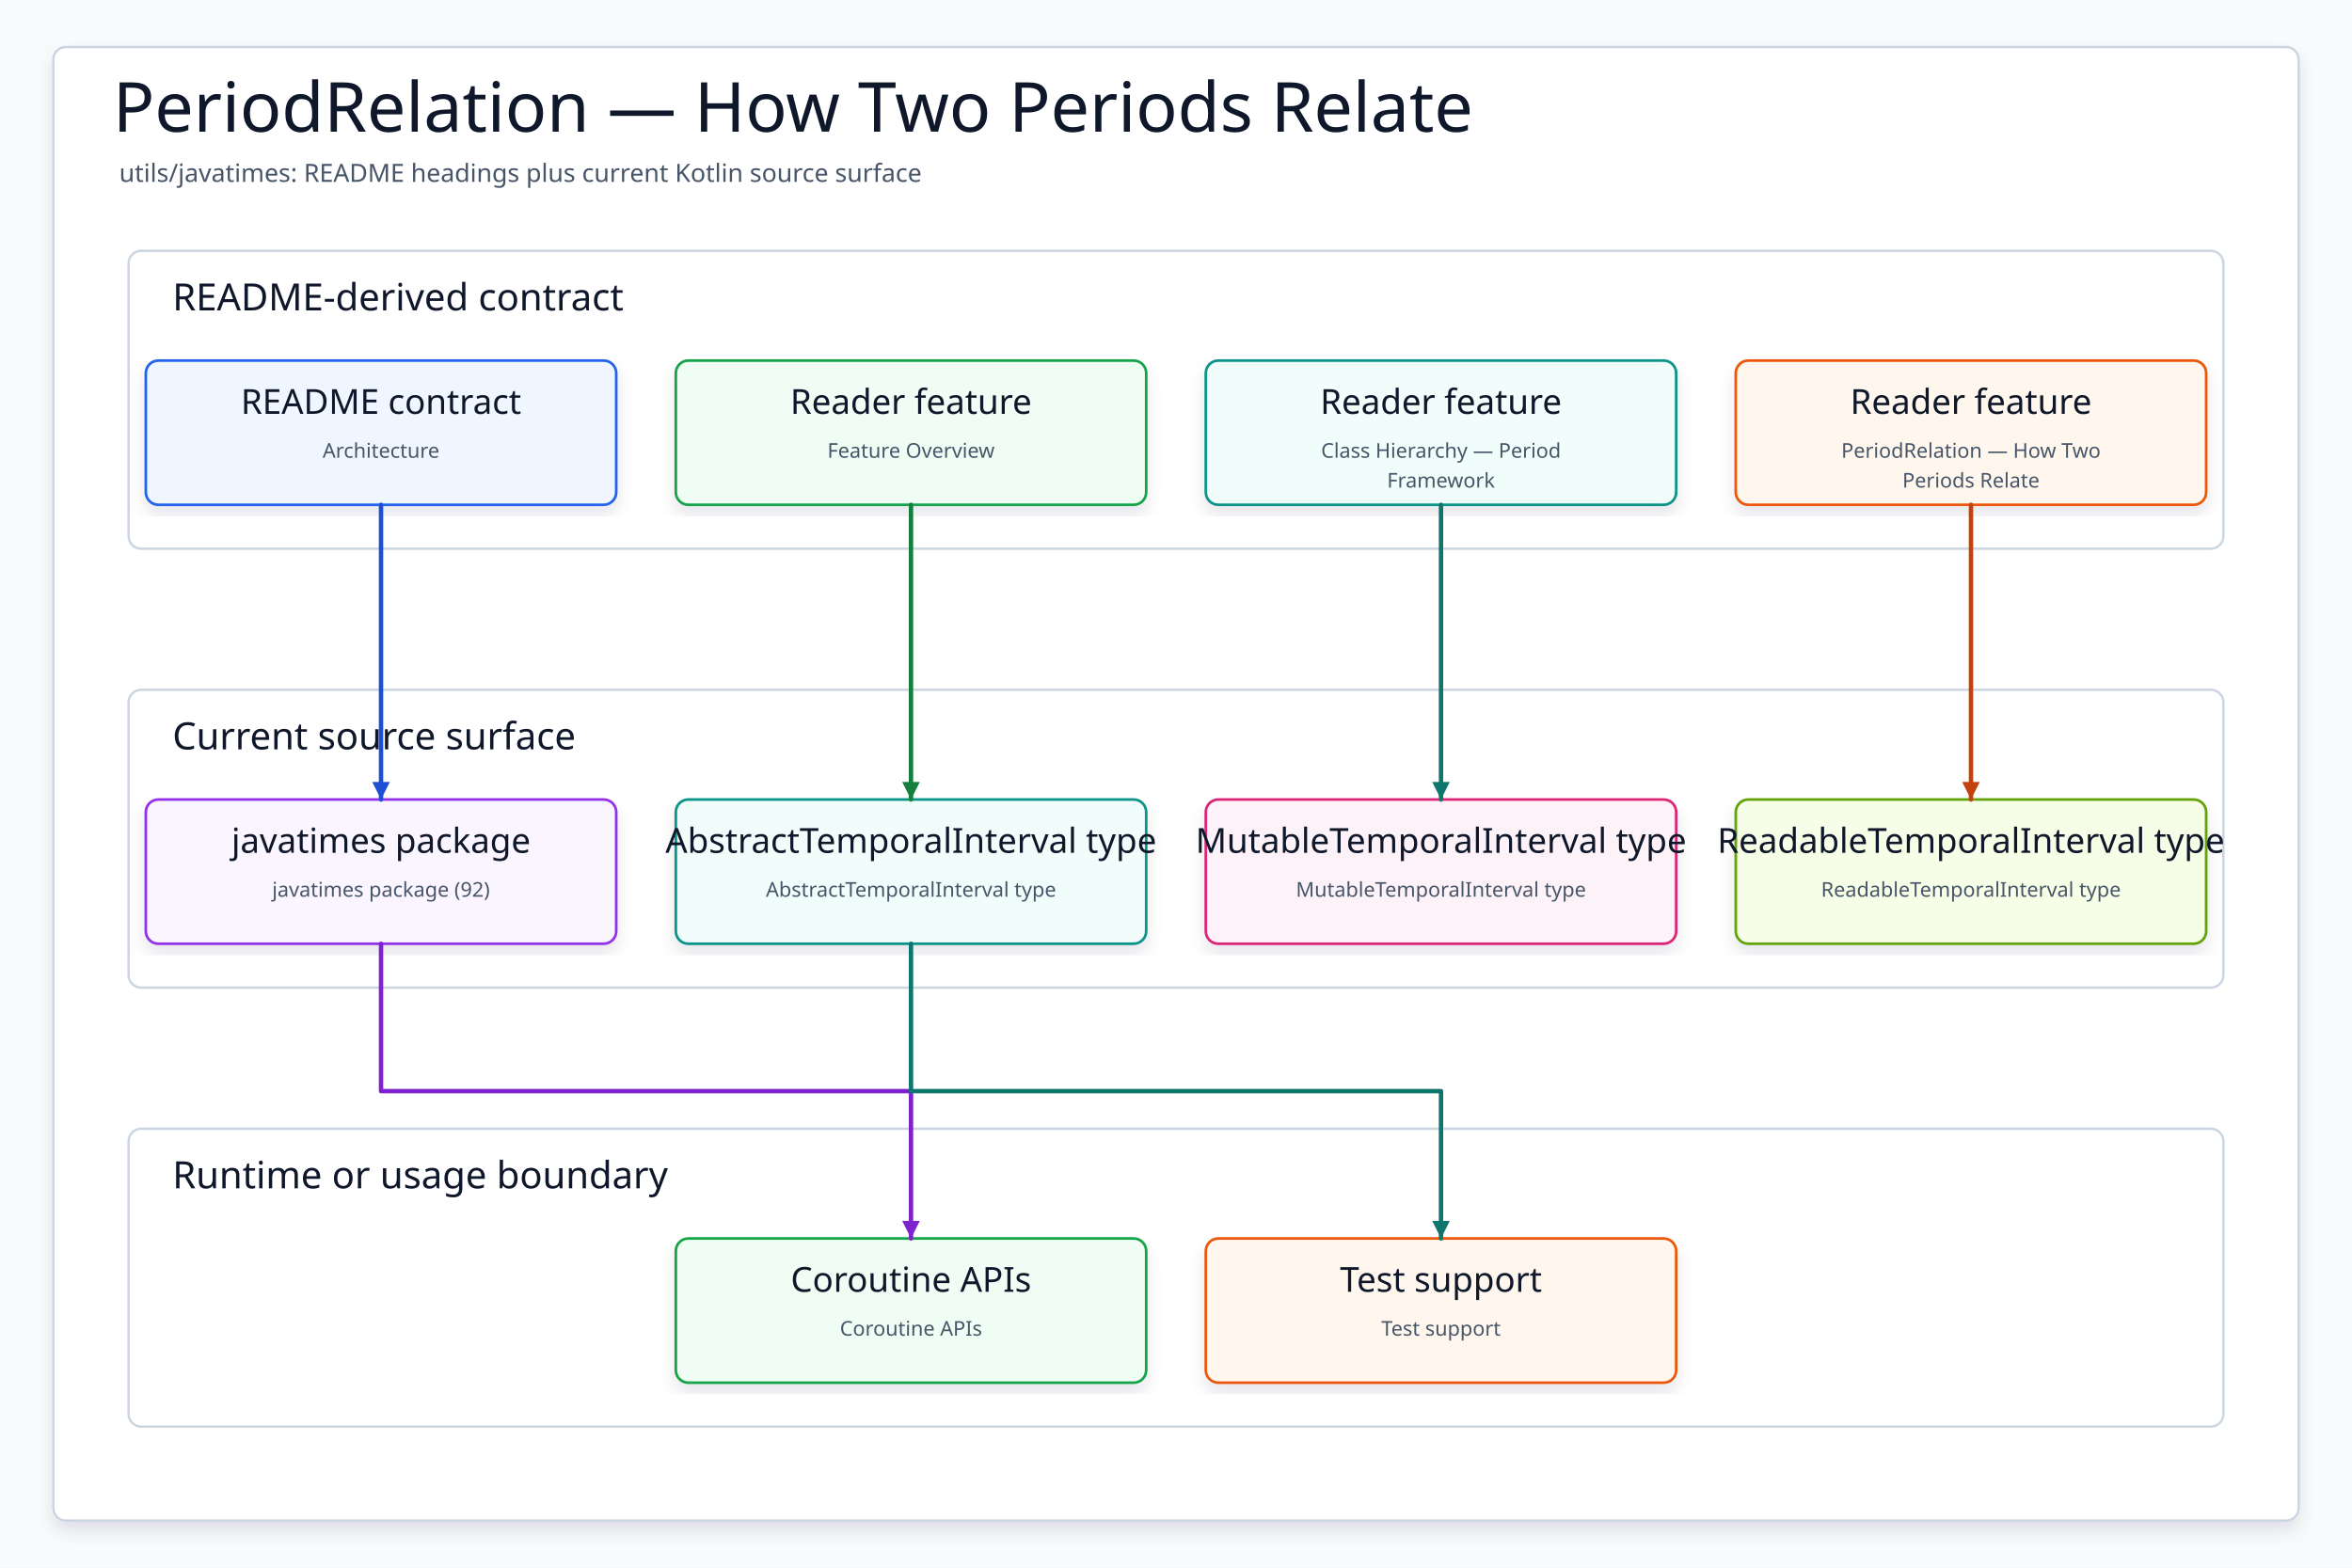
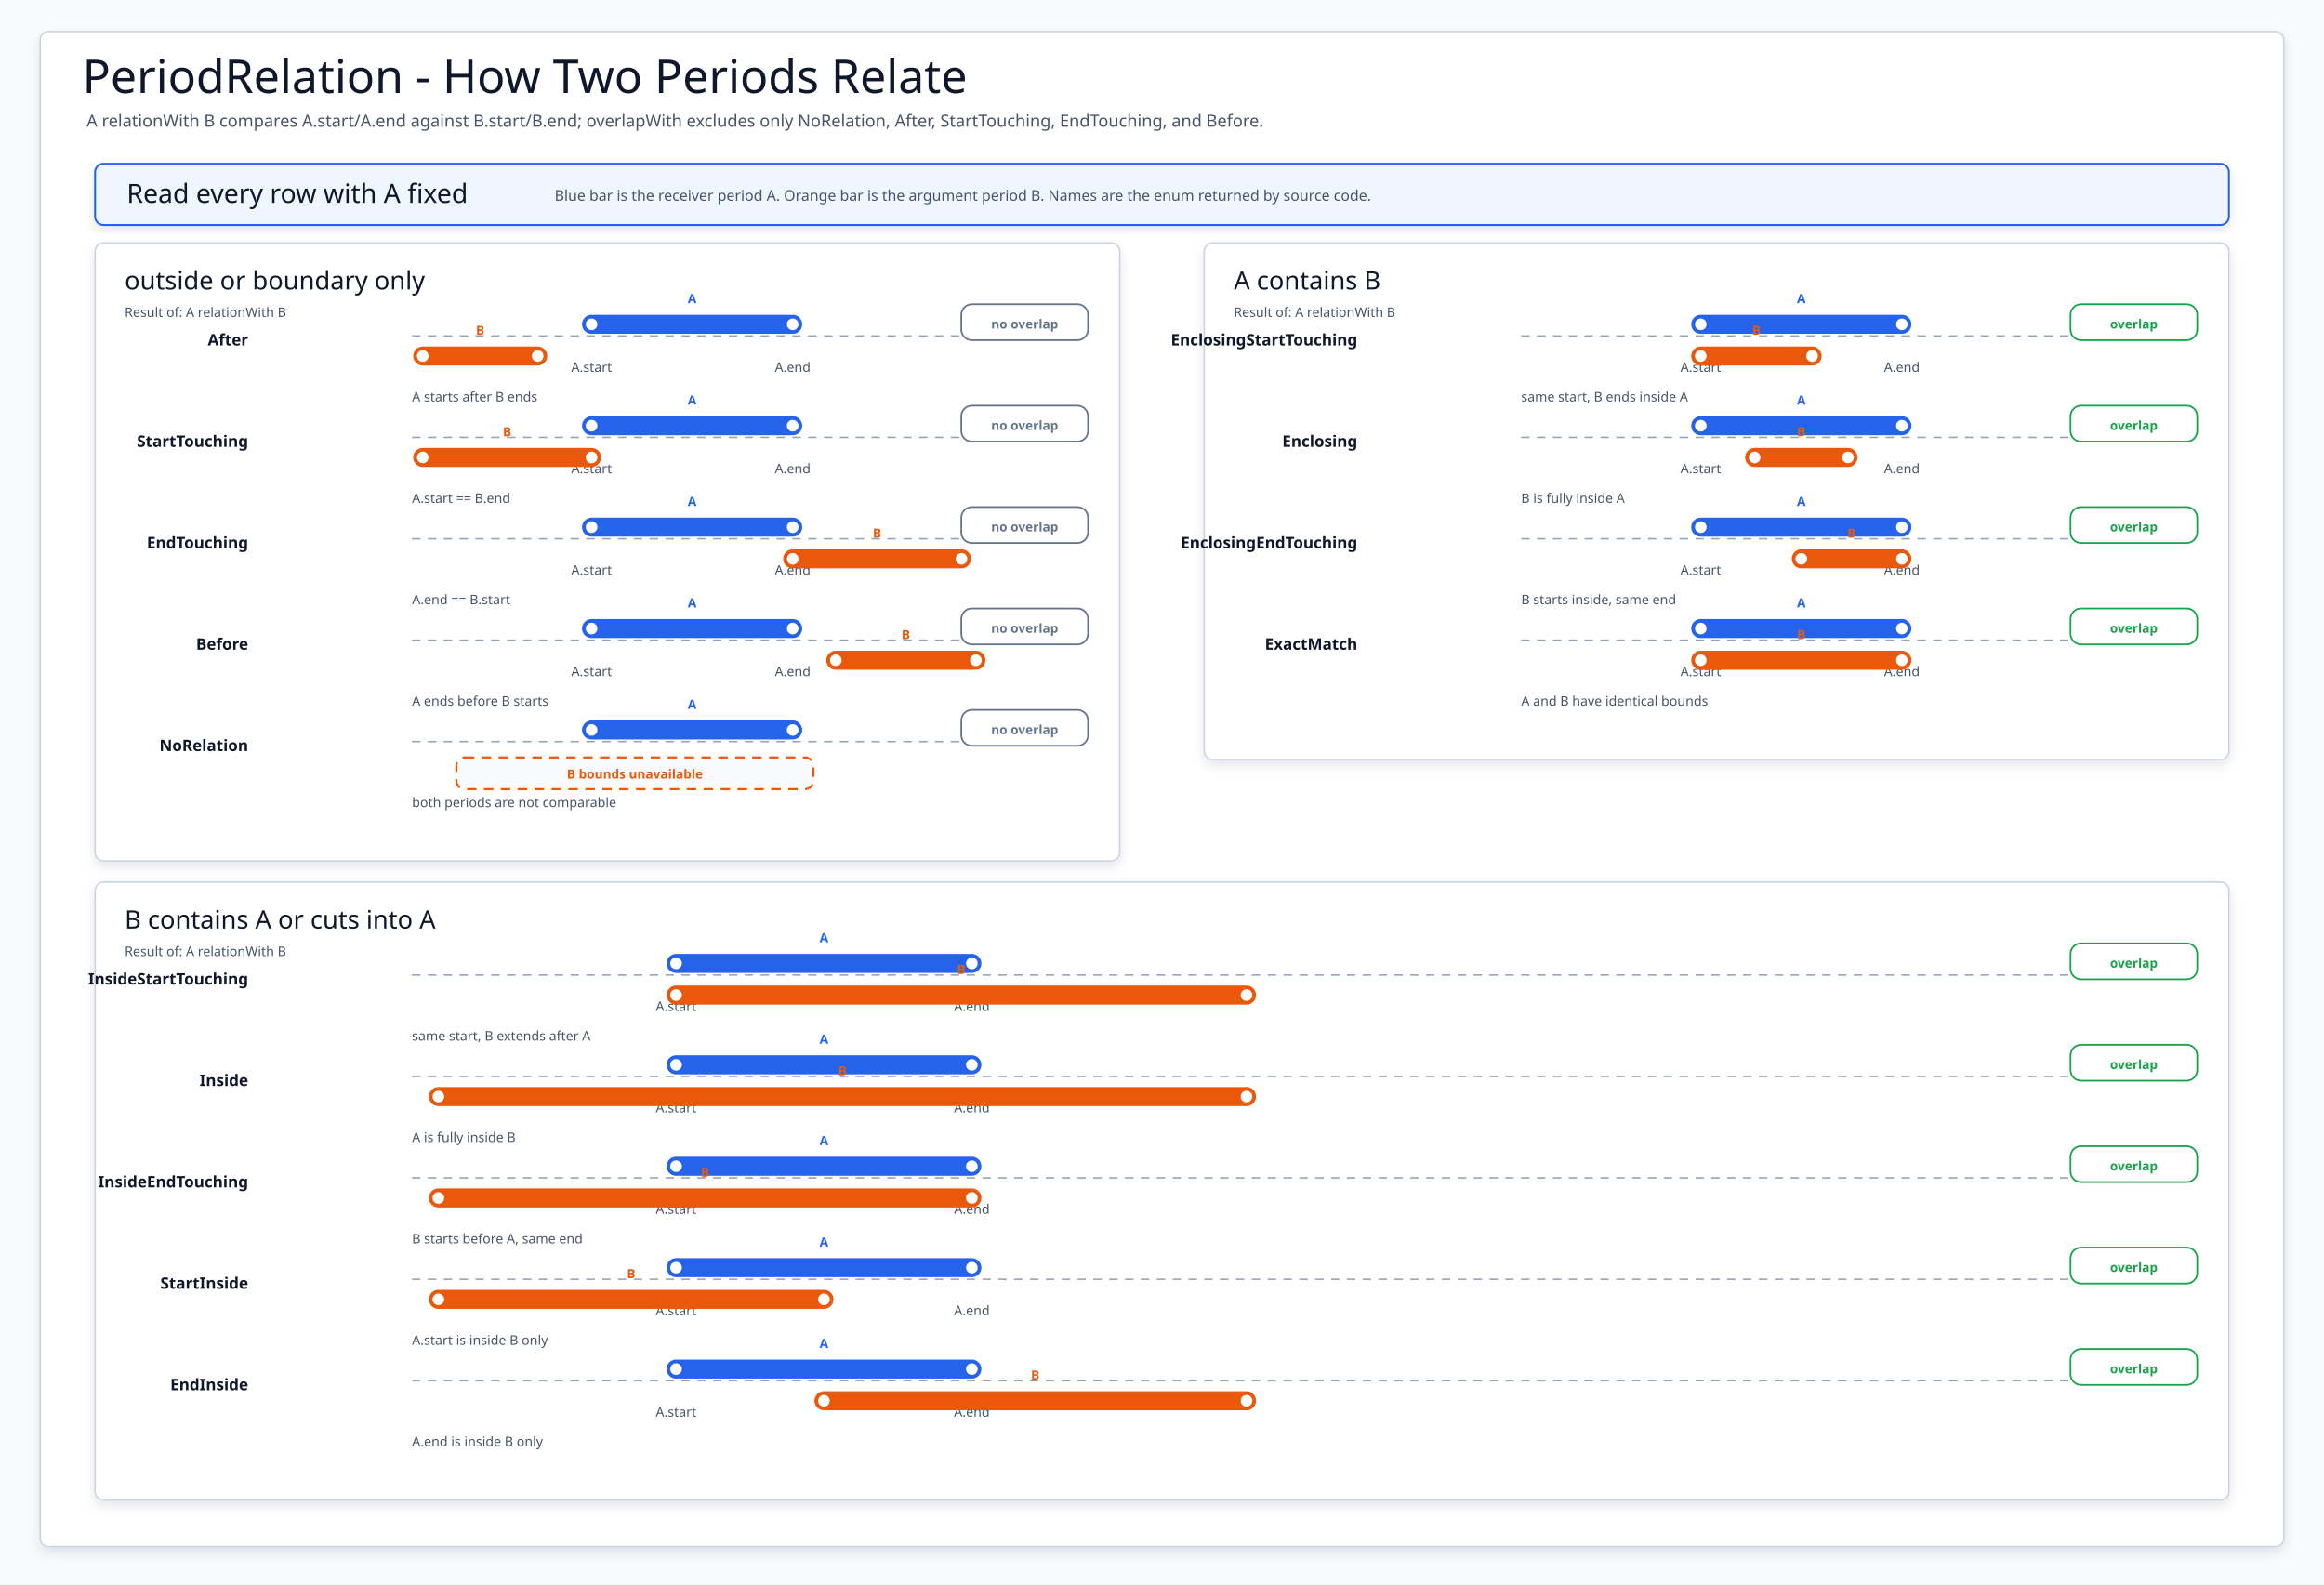
- <svg xmlns="http://www.w3.org/2000/svg" data-intent="Regenerate PeriodRelation — How Two Periods Relate from the current README and source package surface for utils/javatimes." data-evidence="utils/javatimes/README.md; utils/javatimes; utils/javatimes/src/main/kotlin" data-source-read="utils/javatimes/README.md; utils/javatimes; utils/javatimes/src/main/kotlin" width="1500" height="1000" viewBox="0 0 1500 1000" role="img" aria-label="PeriodRelation — How Two Periods Relate">
+ <svg xmlns="http://www.w3.org/2000/svg" width="2200" height="1500" viewBox="0 0 2200 1500" role="img" aria-label="PeriodRelation timeline comparison">
  <defs>
-     <filter id="shadow" x="-8%" y="-8%" width="116%" height="116%">
-       <feDropShadow dx="0" dy="6" stdDeviation="5" flood-color="#0F172A" flood-opacity="0.10" />
+     <filter id="softShadow" x="-8%" y="-10%" width="116%" height="124%">
+       <feDropShadow dx="0" dy="5" stdDeviation="5" flood-color="#0F172A" flood-opacity="0.10" />
    </filter>
-     <marker id="arrow" markerWidth="5" markerHeight="5" refX="4.5" refY="2.5" orient="auto" markerUnits="strokeWidth">
-       <path d="M 0.5 0.5 L 4.5 2.5 L 0.5 4.5 Z" fill="context-stroke" />
-     </marker>
    <style>
-     svg{font-family:"Architects Daughter","Comic Mono","Comic Sans MS",ui-sans-serif,system-ui,sans-serif}
-     .canvas{fill:#F8FAFC}.frame{fill:#FFFFFF;stroke:#CBD5E1;stroke-width:1.5;filter:url(#shadow)}
-     .title{font-family:"Architects Daughter";font-size:44px;fill:#0F172A}.subtitle{font-family:"Comic Mono";font-size:16px;fill:#475569}
-     .panel{fill:#FFFFFF;stroke:#CBD5E1;stroke-width:1.5}.panelTitle{font-family:"Architects Daughter";font-size:24px;fill:#0F172A;paint-order:stroke;stroke:#fff;stroke-width:4px;stroke-linejoin:round}
-     .card{filter:url(#shadow);stroke-width:1.7}.cardTitle{font-family:"Architects Daughter";font-size:22px;fill:#0F172A}.detail{font-family:"Comic Mono";font-size:13px;fill:#475569}
-     .route{fill:none;stroke-width:2.8;stroke-linecap:round;stroke-linejoin:round;marker-end:url(#arrow)}
-   </style>
+ svg{font-family:"Architects Daughter","Comic Mono","Comic Sans MS",ui-sans-serif,system-ui,sans-serif}
+ .canvas{fill:#F8FAFC}.frame{fill:#FFFFFF;stroke:#CBD5E1;stroke-width:1.5;filter:url(#softShadow)}
+ .title{font-family:"Architects Daughter";font-size:44px;fill:#0F172A}
+ .subtitle{font-family:"Comic Mono";font-size:16px;fill:#475569}
+ .summary{fill:#EFF6FF;stroke:#2563EB;stroke-width:1.8;filter:url(#softShadow)}
+ .summaryTitle{font-family:"Architects Daughter";font-size:25px;fill:#0F172A}
+ .summaryText{font-family:"Comic Mono";font-size:14px;fill:#475569}
+ .group{fill:#FFFFFF;stroke:#CBD5E1;stroke-width:1.5;filter:url(#softShadow)}
+ .groupTitle{font-family:"Architects Daughter";font-size:24px;fill:#0F172A}
+ .hint,.note,.tick{font-family:"Comic Mono";font-size:12.5px;fill:#475569}
+ .relation{font-family:"Comic Mono";font-size:15px;font-weight:700;fill:#0F172A}
+ .axis{stroke:#94A3B8;stroke-width:1.4;stroke-dasharray:8 7}
+ .barLabel{font-family:"Comic Mono";font-size:12px;font-weight:700}
+ .pillText{font-family:"Comic Mono";font-size:12px;font-weight:700}
+ </style>
  </defs>
-   <rect class="canvas" width="1500" height="1000" />
-   <rect class="frame" x="34" y="30" width="1432" height="940" rx="8" />
-   <text class="title" x="72" y="84">PeriodRelation — How Two Periods Relate</text>
-   <text class="subtitle" x="76" y="116">utils/javatimes: README headings plus current Kotlin source surface</text>
+   <rect class="canvas" width="2200" height="1500" />
+   <rect class="frame" x="38" y="30" width="2124" height="1434" rx="8" />
+   <text class="title" x="78" y="88">PeriodRelation - How Two Periods Relate</text>
+   <text class="subtitle" x="82" y="120">A relationWith B compares A.start/A.end against B.start/B.end; overlapWith excludes only NoRelation, After, StartTouching, EndTouching, and Before.</text>
+   <rect class="summary" x="90" y="155" width="2020" height="58" rx="8" />
+   <text class="summaryTitle" x="120" y="192">Read every row with A fixed</text>
+   <text class="summaryText" x="525" y="190">Blue bar is the receiver period A. Orange bar is the argument period B. Names are the enum returned by source code.</text>
  <g>
-     <rect class="panel" x="82" y="160" width="1336" height="190" rx="8" />
-     <text class="panelTitle" x="110" y="198">README-derived contract</text>
+     <rect class="group" x="90" y="230" width="970" height="585" rx="8" />
+     <text class="groupTitle" x="118" y="274">outside or boundary only</text>
+     <text class="hint" x="118" y="300">Result of: A relationWith B</text>
+     <g>
+       <text class="relation" x="235" y="327" text-anchor="end">After</text>
+       <line class="axis" x1="390" y1="318" x2="960" y2="318" />
+       <text class="tick" x="560" y="352" text-anchor="middle">A.start</text>
+       <text class="tick" x="750.4" y="352" text-anchor="middle">A.end</text>
+       <g>
+         <line x1="560" y1="307" x2="750.4" y2="307" stroke="#2563EB" stroke-width="18" stroke-linecap="round" />
+         <circle cx="560" cy="307" r="7" fill="#FFFFFF" stroke="#2563EB" stroke-width="3" />
+         <circle cx="750.4" cy="307" r="7" fill="#FFFFFF" stroke="#2563EB" stroke-width="3" />
+         <text class="barLabel" x="655.2" y="287" text-anchor="middle" fill="#2563EB">A</text>
+       </g>
+       <g>
+         <line x1="400.2" y1="337" x2="509" y2="337" stroke="#EA580C" stroke-width="18" stroke-linecap="round" />
+         <circle cx="400.2" cy="337" r="7" fill="#FFFFFF" stroke="#EA580C" stroke-width="3" />
+         <circle cx="509" cy="337" r="7" fill="#FFFFFF" stroke="#EA580C" stroke-width="3" />
+         <text class="barLabel" x="454.6" y="317" text-anchor="middle" fill="#EA580C">B</text>
+       </g>
+       <g transform="translate(910 288)">
+         <rect width="120" height="34" rx="10" fill="#FFFFFF" stroke="#64748B" stroke-width="1.6" />
+         <text class="pillText" x="60" y="23" text-anchor="middle" fill="#64748B">no overlap</text>
+       </g>
+       <text class="note" x="390" y="380">A starts after B ends</text>
+     </g>
+     <g>
+       <text class="relation" x="235" y="423" text-anchor="end">StartTouching</text>
+       <line class="axis" x1="390" y1="414" x2="960" y2="414" />
+       <text class="tick" x="560" y="448" text-anchor="middle">A.start</text>
+       <text class="tick" x="750.4" y="448" text-anchor="middle">A.end</text>
+       <g>
+         <line x1="560" y1="403" x2="750.4" y2="403" stroke="#2563EB" stroke-width="18" stroke-linecap="round" />
+         <circle cx="560" cy="403" r="7" fill="#FFFFFF" stroke="#2563EB" stroke-width="3" />
+         <circle cx="750.4" cy="403" r="7" fill="#FFFFFF" stroke="#2563EB" stroke-width="3" />
+         <text class="barLabel" x="655.2" y="383" text-anchor="middle" fill="#2563EB">A</text>
+       </g>
+       <g>
+         <line x1="400.2" y1="433" x2="560" y2="433" stroke="#EA580C" stroke-width="18" stroke-linecap="round" />
+         <circle cx="400.2" cy="433" r="7" fill="#FFFFFF" stroke="#EA580C" stroke-width="3" />
+         <circle cx="560" cy="433" r="7" fill="#FFFFFF" stroke="#EA580C" stroke-width="3" />
+         <text class="barLabel" x="480.1" y="413" text-anchor="middle" fill="#EA580C">B</text>
+       </g>
+       <g transform="translate(910 384)">
+         <rect width="120" height="34" rx="10" fill="#FFFFFF" stroke="#64748B" stroke-width="1.6" />
+         <text class="pillText" x="60" y="23" text-anchor="middle" fill="#64748B">no overlap</text>
+       </g>
+       <text class="note" x="390" y="476">A.start == B.end</text>
+     </g>
+     <g>
+       <text class="relation" x="235" y="519" text-anchor="end">EndTouching</text>
+       <line class="axis" x1="390" y1="510" x2="960" y2="510" />
+       <text class="tick" x="560" y="544" text-anchor="middle">A.start</text>
+       <text class="tick" x="750.4" y="544" text-anchor="middle">A.end</text>
+       <g>
+         <line x1="560" y1="499" x2="750.4" y2="499" stroke="#2563EB" stroke-width="18" stroke-linecap="round" />
+         <circle cx="560" cy="499" r="7" fill="#FFFFFF" stroke="#2563EB" stroke-width="3" />
+         <circle cx="750.4" cy="499" r="7" fill="#FFFFFF" stroke="#2563EB" stroke-width="3" />
+         <text class="barLabel" x="655.2" y="479" text-anchor="middle" fill="#2563EB">A</text>
+       </g>
+       <g>
+         <line x1="750.4" y1="529" x2="910.2" y2="529" stroke="#EA580C" stroke-width="18" stroke-linecap="round" />
+         <circle cx="750.4" cy="529" r="7" fill="#FFFFFF" stroke="#EA580C" stroke-width="3" />
+         <circle cx="910.2" cy="529" r="7" fill="#FFFFFF" stroke="#EA580C" stroke-width="3" />
+         <text class="barLabel" x="830.3" y="509" text-anchor="middle" fill="#EA580C">B</text>
+       </g>
+       <g transform="translate(910 480)">
+         <rect width="120" height="34" rx="10" fill="#FFFFFF" stroke="#64748B" stroke-width="1.6" />
+         <text class="pillText" x="60" y="23" text-anchor="middle" fill="#64748B">no overlap</text>
+       </g>
+       <text class="note" x="390" y="572">A.end == B.start</text>
+     </g>
+     <g>
+       <text class="relation" x="235" y="615" text-anchor="end">Before</text>
+       <line class="axis" x1="390" y1="606" x2="960" y2="606" />
+       <text class="tick" x="560" y="640" text-anchor="middle">A.start</text>
+       <text class="tick" x="750.4" y="640" text-anchor="middle">A.end</text>
+       <g>
+         <line x1="560" y1="595" x2="750.4" y2="595" stroke="#2563EB" stroke-width="18" stroke-linecap="round" />
+         <circle cx="560" cy="595" r="7" fill="#FFFFFF" stroke="#2563EB" stroke-width="3" />
+         <circle cx="750.4" cy="595" r="7" fill="#FFFFFF" stroke="#2563EB" stroke-width="3" />
+         <text class="barLabel" x="655.2" y="575" text-anchor="middle" fill="#2563EB">A</text>
+       </g>
+       <g>
+         <line x1="791.2" y1="625" x2="923.8" y2="625" stroke="#EA580C" stroke-width="18" stroke-linecap="round" />
+         <circle cx="791.2" cy="625" r="7" fill="#FFFFFF" stroke="#EA580C" stroke-width="3" />
+         <circle cx="923.8" cy="625" r="7" fill="#FFFFFF" stroke="#EA580C" stroke-width="3" />
+         <text class="barLabel" x="857.5" y="605" text-anchor="middle" fill="#EA580C">B</text>
+       </g>
+       <g transform="translate(910 576)">
+         <rect width="120" height="34" rx="10" fill="#FFFFFF" stroke="#64748B" stroke-width="1.6" />
+         <text class="pillText" x="60" y="23" text-anchor="middle" fill="#64748B">no overlap</text>
+       </g>
+       <text class="note" x="390" y="668">A ends before B starts</text>
+     </g>
+     <g>
+       <text class="relation" x="235" y="711" text-anchor="end">NoRelation</text>
+       <line class="axis" x1="390" y1="702" x2="960" y2="702" />
+       <text class="tick" x="560" y="736" text-anchor="middle">A.start</text>
+       <text class="tick" x="750.4" y="736" text-anchor="middle">A.end</text>
+       <g>
+         <line x1="560" y1="691" x2="750.4" y2="691" stroke="#2563EB" stroke-width="18" stroke-linecap="round" />
+         <circle cx="560" cy="691" r="7" fill="#FFFFFF" stroke="#2563EB" stroke-width="3" />
+         <circle cx="750.4" cy="691" r="7" fill="#FFFFFF" stroke="#2563EB" stroke-width="3" />
+         <text class="barLabel" x="655.2" y="671" text-anchor="middle" fill="#2563EB">A</text>
+       </g>
+       <g>
+         <rect x="432" y="717" width="338" height="30" rx="8" fill="#F8FAFC" stroke="#EA580C" stroke-width="2" stroke-dasharray="9 7" />
+         <text class="barLabel" x="601" y="737" text-anchor="middle" fill="#EA580C">B bounds unavailable</text>
+       </g>
+       <g transform="translate(910 672)">
+         <rect width="120" height="34" rx="10" fill="#FFFFFF" stroke="#64748B" stroke-width="1.6" />
+         <text class="pillText" x="60" y="23" text-anchor="middle" fill="#64748B">no overlap</text>
+       </g>
+       <text class="note" x="390" y="764">both periods are not comparable</text>
+     </g>
  </g>
  <g>
-     <rect class="panel" x="82" y="440" width="1336" height="190" rx="8" />
-     <text class="panelTitle" x="110" y="478">Current source surface</text>
+     <rect class="group" x="1140" y="230" width="970" height="489" rx="8" />
+     <text class="groupTitle" x="1168" y="274">A contains B</text>
+     <text class="hint" x="1168" y="300">Result of: A relationWith B</text>
+     <g>
+       <text class="relation" x="1285" y="327" text-anchor="end">EnclosingStartTouching</text>
+       <line class="axis" x1="1440" y1="318" x2="2010" y2="318" />
+       <text class="tick" x="1610" y="352" text-anchor="middle">A.start</text>
+       <text class="tick" x="1800.4" y="352" text-anchor="middle">A.end</text>
+       <g>
+         <line x1="1610" y1="307" x2="1800.4" y2="307" stroke="#2563EB" stroke-width="18" stroke-linecap="round" />
+         <circle cx="1610" cy="307" r="7" fill="#FFFFFF" stroke="#2563EB" stroke-width="3" />
+         <circle cx="1800.4" cy="307" r="7" fill="#FFFFFF" stroke="#2563EB" stroke-width="3" />
+         <text class="barLabel" x="1705.2" y="287" text-anchor="middle" fill="#2563EB">A</text>
+       </g>
+       <g>
+         <line x1="1610" y1="337" x2="1715.4" y2="337" stroke="#EA580C" stroke-width="18" stroke-linecap="round" />
+         <circle cx="1610" cy="337" r="7" fill="#FFFFFF" stroke="#EA580C" stroke-width="3" />
+         <circle cx="1715.4" cy="337" r="7" fill="#FFFFFF" stroke="#EA580C" stroke-width="3" />
+         <text class="barLabel" x="1662.7" y="317" text-anchor="middle" fill="#EA580C">B</text>
+       </g>
+       <g transform="translate(1960 288)">
+         <rect width="120" height="34" rx="10" fill="#FFFFFF" stroke="#16A34A" stroke-width="1.6" />
+         <text class="pillText" x="60" y="23" text-anchor="middle" fill="#16A34A">overlap</text>
+       </g>
+       <text class="note" x="1440" y="380">same start, B ends inside A</text>
+     </g>
+     <g>
+       <text class="relation" x="1285" y="423" text-anchor="end">Enclosing</text>
+       <line class="axis" x1="1440" y1="414" x2="2010" y2="414" />
+       <text class="tick" x="1610" y="448" text-anchor="middle">A.start</text>
+       <text class="tick" x="1800.4" y="448" text-anchor="middle">A.end</text>
+       <g>
+         <line x1="1610" y1="403" x2="1800.4" y2="403" stroke="#2563EB" stroke-width="18" stroke-linecap="round" />
+         <circle cx="1610" cy="403" r="7" fill="#FFFFFF" stroke="#2563EB" stroke-width="3" />
+         <circle cx="1800.4" cy="403" r="7" fill="#FFFFFF" stroke="#2563EB" stroke-width="3" />
+         <text class="barLabel" x="1705.2" y="383" text-anchor="middle" fill="#2563EB">A</text>
+       </g>
+       <g>
+         <line x1="1661" y1="433" x2="1749.4" y2="433" stroke="#EA580C" stroke-width="18" stroke-linecap="round" />
+         <circle cx="1661" cy="433" r="7" fill="#FFFFFF" stroke="#EA580C" stroke-width="3" />
+         <circle cx="1749.4" cy="433" r="7" fill="#FFFFFF" stroke="#EA580C" stroke-width="3" />
+         <text class="barLabel" x="1705.2" y="413" text-anchor="middle" fill="#EA580C">B</text>
+       </g>
+       <g transform="translate(1960 384)">
+         <rect width="120" height="34" rx="10" fill="#FFFFFF" stroke="#16A34A" stroke-width="1.6" />
+         <text class="pillText" x="60" y="23" text-anchor="middle" fill="#16A34A">overlap</text>
+       </g>
+       <text class="note" x="1440" y="476">B is fully inside A</text>
+     </g>
+     <g>
+       <text class="relation" x="1285" y="519" text-anchor="end">EnclosingEndTouching</text>
+       <line class="axis" x1="1440" y1="510" x2="2010" y2="510" />
+       <text class="tick" x="1610" y="544" text-anchor="middle">A.start</text>
+       <text class="tick" x="1800.4" y="544" text-anchor="middle">A.end</text>
+       <g>
+         <line x1="1610" y1="499" x2="1800.4" y2="499" stroke="#2563EB" stroke-width="18" stroke-linecap="round" />
+         <circle cx="1610" cy="499" r="7" fill="#FFFFFF" stroke="#2563EB" stroke-width="3" />
+         <circle cx="1800.4" cy="499" r="7" fill="#FFFFFF" stroke="#2563EB" stroke-width="3" />
+         <text class="barLabel" x="1705.2" y="479" text-anchor="middle" fill="#2563EB">A</text>
+       </g>
+       <g>
+         <line x1="1705.2" y1="529" x2="1800.4" y2="529" stroke="#EA580C" stroke-width="18" stroke-linecap="round" />
+         <circle cx="1705.2" cy="529" r="7" fill="#FFFFFF" stroke="#EA580C" stroke-width="3" />
+         <circle cx="1800.4" cy="529" r="7" fill="#FFFFFF" stroke="#EA580C" stroke-width="3" />
+         <text class="barLabel" x="1752.8" y="509" text-anchor="middle" fill="#EA580C">B</text>
+       </g>
+       <g transform="translate(1960 480)">
+         <rect width="120" height="34" rx="10" fill="#FFFFFF" stroke="#16A34A" stroke-width="1.6" />
+         <text class="pillText" x="60" y="23" text-anchor="middle" fill="#16A34A">overlap</text>
+       </g>
+       <text class="note" x="1440" y="572">B starts inside, same end</text>
+     </g>
+     <g>
+       <text class="relation" x="1285" y="615" text-anchor="end">ExactMatch</text>
+       <line class="axis" x1="1440" y1="606" x2="2010" y2="606" />
+       <text class="tick" x="1610" y="640" text-anchor="middle">A.start</text>
+       <text class="tick" x="1800.4" y="640" text-anchor="middle">A.end</text>
+       <g>
+         <line x1="1610" y1="595" x2="1800.4" y2="595" stroke="#2563EB" stroke-width="18" stroke-linecap="round" />
+         <circle cx="1610" cy="595" r="7" fill="#FFFFFF" stroke="#2563EB" stroke-width="3" />
+         <circle cx="1800.4" cy="595" r="7" fill="#FFFFFF" stroke="#2563EB" stroke-width="3" />
+         <text class="barLabel" x="1705.2" y="575" text-anchor="middle" fill="#2563EB">A</text>
+       </g>
+       <g>
+         <line x1="1610" y1="625" x2="1800.4" y2="625" stroke="#EA580C" stroke-width="18" stroke-linecap="round" />
+         <circle cx="1610" cy="625" r="7" fill="#FFFFFF" stroke="#EA580C" stroke-width="3" />
+         <circle cx="1800.4" cy="625" r="7" fill="#FFFFFF" stroke="#EA580C" stroke-width="3" />
+         <text class="barLabel" x="1705.2" y="605" text-anchor="middle" fill="#EA580C">B</text>
+       </g>
+       <g transform="translate(1960 576)">
+         <rect width="120" height="34" rx="10" fill="#FFFFFF" stroke="#16A34A" stroke-width="1.6" />
+         <text class="pillText" x="60" y="23" text-anchor="middle" fill="#16A34A">overlap</text>
+       </g>
+       <text class="note" x="1440" y="668">A and B have identical bounds</text>
+     </g>
  </g>
  <g>
-     <rect class="panel" x="82" y="720" width="1336" height="190" rx="8" />
-     <text class="panelTitle" x="110" y="758">Runtime or usage boundary</text>
+     <rect class="group" x="90" y="835" width="2020" height="585" rx="8" />
+     <text class="groupTitle" x="118" y="879">B contains A or cuts into A</text>
+     <text class="hint" x="118" y="905">Result of: A relationWith B</text>
+     <g>
+       <text class="relation" x="235" y="932" text-anchor="end">InsideStartTouching</text>
+       <line class="axis" x1="390" y1="923" x2="2010" y2="923" />
+       <text class="tick" x="640" y="957" text-anchor="middle">A.start</text>
+       <text class="tick" x="920" y="957" text-anchor="middle">A.end</text>
+       <g>
+         <line x1="640" y1="912" x2="920" y2="912" stroke="#2563EB" stroke-width="18" stroke-linecap="round" />
+         <circle cx="640" cy="912" r="7" fill="#FFFFFF" stroke="#2563EB" stroke-width="3" />
+         <circle cx="920" cy="912" r="7" fill="#FFFFFF" stroke="#2563EB" stroke-width="3" />
+         <text class="barLabel" x="780" y="892" text-anchor="middle" fill="#2563EB">A</text>
+       </g>
+       <g>
+         <line x1="640" y1="942" x2="1180" y2="942" stroke="#EA580C" stroke-width="18" stroke-linecap="round" />
+         <circle cx="640" cy="942" r="7" fill="#FFFFFF" stroke="#EA580C" stroke-width="3" />
+         <circle cx="1180" cy="942" r="7" fill="#FFFFFF" stroke="#EA580C" stroke-width="3" />
+         <text class="barLabel" x="910" y="922" text-anchor="middle" fill="#EA580C">B</text>
+       </g>
+       <g transform="translate(1960 893)">
+         <rect width="120" height="34" rx="10" fill="#FFFFFF" stroke="#16A34A" stroke-width="1.6" />
+         <text class="pillText" x="60" y="23" text-anchor="middle" fill="#16A34A">overlap</text>
+       </g>
+       <text class="note" x="390" y="985">same start, B extends after A</text>
+     </g>
+     <g>
+       <text class="relation" x="235" y="1028" text-anchor="end">Inside</text>
+       <line class="axis" x1="390" y1="1019" x2="2010" y2="1019" />
+       <text class="tick" x="640" y="1053" text-anchor="middle">A.start</text>
+       <text class="tick" x="920" y="1053" text-anchor="middle">A.end</text>
+       <g>
+         <line x1="640" y1="1008" x2="920" y2="1008" stroke="#2563EB" stroke-width="18" stroke-linecap="round" />
+         <circle cx="640" cy="1008" r="7" fill="#FFFFFF" stroke="#2563EB" stroke-width="3" />
+         <circle cx="920" cy="1008" r="7" fill="#FFFFFF" stroke="#2563EB" stroke-width="3" />
+         <text class="barLabel" x="780" y="988" text-anchor="middle" fill="#2563EB">A</text>
+       </g>
+       <g>
+         <line x1="415" y1="1038" x2="1180" y2="1038" stroke="#EA580C" stroke-width="18" stroke-linecap="round" />
+         <circle cx="415" cy="1038" r="7" fill="#FFFFFF" stroke="#EA580C" stroke-width="3" />
+         <circle cx="1180" cy="1038" r="7" fill="#FFFFFF" stroke="#EA580C" stroke-width="3" />
+         <text class="barLabel" x="797.5" y="1018" text-anchor="middle" fill="#EA580C">B</text>
+       </g>
+       <g transform="translate(1960 989)">
+         <rect width="120" height="34" rx="10" fill="#FFFFFF" stroke="#16A34A" stroke-width="1.6" />
+         <text class="pillText" x="60" y="23" text-anchor="middle" fill="#16A34A">overlap</text>
+       </g>
+       <text class="note" x="390" y="1081">A is fully inside B</text>
+     </g>
+     <g>
+       <text class="relation" x="235" y="1124" text-anchor="end">InsideEndTouching</text>
+       <line class="axis" x1="390" y1="1115" x2="2010" y2="1115" />
+       <text class="tick" x="640" y="1149" text-anchor="middle">A.start</text>
+       <text class="tick" x="920" y="1149" text-anchor="middle">A.end</text>
+       <g>
+         <line x1="640" y1="1104" x2="920" y2="1104" stroke="#2563EB" stroke-width="18" stroke-linecap="round" />
+         <circle cx="640" cy="1104" r="7" fill="#FFFFFF" stroke="#2563EB" stroke-width="3" />
+         <circle cx="920" cy="1104" r="7" fill="#FFFFFF" stroke="#2563EB" stroke-width="3" />
+         <text class="barLabel" x="780" y="1084" text-anchor="middle" fill="#2563EB">A</text>
+       </g>
+       <g>
+         <line x1="415" y1="1134" x2="920" y2="1134" stroke="#EA580C" stroke-width="18" stroke-linecap="round" />
+         <circle cx="415" cy="1134" r="7" fill="#FFFFFF" stroke="#EA580C" stroke-width="3" />
+         <circle cx="920" cy="1134" r="7" fill="#FFFFFF" stroke="#EA580C" stroke-width="3" />
+         <text class="barLabel" x="667.5" y="1114" text-anchor="middle" fill="#EA580C">B</text>
+       </g>
+       <g transform="translate(1960 1085)">
+         <rect width="120" height="34" rx="10" fill="#FFFFFF" stroke="#16A34A" stroke-width="1.6" />
+         <text class="pillText" x="60" y="23" text-anchor="middle" fill="#16A34A">overlap</text>
+       </g>
+       <text class="note" x="390" y="1177">B starts before A, same end</text>
+     </g>
+     <g>
+       <text class="relation" x="235" y="1220" text-anchor="end">StartInside</text>
+       <line class="axis" x1="390" y1="1211" x2="2010" y2="1211" />
+       <text class="tick" x="640" y="1245" text-anchor="middle">A.start</text>
+       <text class="tick" x="920" y="1245" text-anchor="middle">A.end</text>
+       <g>
+         <line x1="640" y1="1200" x2="920" y2="1200" stroke="#2563EB" stroke-width="18" stroke-linecap="round" />
+         <circle cx="640" cy="1200" r="7" fill="#FFFFFF" stroke="#2563EB" stroke-width="3" />
+         <circle cx="920" cy="1200" r="7" fill="#FFFFFF" stroke="#2563EB" stroke-width="3" />
+         <text class="barLabel" x="780" y="1180" text-anchor="middle" fill="#2563EB">A</text>
+       </g>
+       <g>
+         <line x1="415" y1="1230" x2="780" y2="1230" stroke="#EA580C" stroke-width="18" stroke-linecap="round" />
+         <circle cx="415" cy="1230" r="7" fill="#FFFFFF" stroke="#EA580C" stroke-width="3" />
+         <circle cx="780" cy="1230" r="7" fill="#FFFFFF" stroke="#EA580C" stroke-width="3" />
+         <text class="barLabel" x="597.5" y="1210" text-anchor="middle" fill="#EA580C">B</text>
+       </g>
+       <g transform="translate(1960 1181)">
+         <rect width="120" height="34" rx="10" fill="#FFFFFF" stroke="#16A34A" stroke-width="1.6" />
+         <text class="pillText" x="60" y="23" text-anchor="middle" fill="#16A34A">overlap</text>
+       </g>
+       <text class="note" x="390" y="1273">A.start is inside B only</text>
+     </g>
+     <g>
+       <text class="relation" x="235" y="1316" text-anchor="end">EndInside</text>
+       <line class="axis" x1="390" y1="1307" x2="2010" y2="1307" />
+       <text class="tick" x="640" y="1341" text-anchor="middle">A.start</text>
+       <text class="tick" x="920" y="1341" text-anchor="middle">A.end</text>
+       <g>
+         <line x1="640" y1="1296" x2="920" y2="1296" stroke="#2563EB" stroke-width="18" stroke-linecap="round" />
+         <circle cx="640" cy="1296" r="7" fill="#FFFFFF" stroke="#2563EB" stroke-width="3" />
+         <circle cx="920" cy="1296" r="7" fill="#FFFFFF" stroke="#2563EB" stroke-width="3" />
+         <text class="barLabel" x="780" y="1276" text-anchor="middle" fill="#2563EB">A</text>
+       </g>
+       <g>
+         <line x1="780" y1="1326" x2="1180" y2="1326" stroke="#EA580C" stroke-width="18" stroke-linecap="round" />
+         <circle cx="780" cy="1326" r="7" fill="#FFFFFF" stroke="#EA580C" stroke-width="3" />
+         <circle cx="1180" cy="1326" r="7" fill="#FFFFFF" stroke="#EA580C" stroke-width="3" />
+         <text class="barLabel" x="980" y="1306" text-anchor="middle" fill="#EA580C">B</text>
+       </g>
+       <g transform="translate(1960 1277)">
+         <rect width="120" height="34" rx="10" fill="#FFFFFF" stroke="#16A34A" stroke-width="1.6" />
+         <text class="pillText" x="60" y="23" text-anchor="middle" fill="#16A34A">overlap</text>
+       </g>
+       <text class="note" x="390" y="1369">A.end is inside B only</text>
+     </g>
  </g>
-   <g id="contract0">
-     <rect class="card" x="93" y="230" width="300" height="92" rx="8" fill="#EFF6FF" stroke="#2563EB" />
-     <text class="cardTitle" x="243" y="264" text-anchor="middle">README contract</text>
-     <text class="detail" x="243" y="292" text-anchor="middle">Architecture</text>
-   </g>
-   <g id="contract1">
-     <rect class="card" x="431" y="230" width="300" height="92" rx="8" fill="#F0FDF4" stroke="#16A34A" />
-     <text class="cardTitle" x="581" y="264" text-anchor="middle">Reader feature</text>
-     <text class="detail" x="581" y="292" text-anchor="middle">Feature Overview</text>
-   </g>
-   <g id="contract2">
-     <rect class="card" x="769" y="230" width="300" height="92" rx="8" fill="#F0FDFA" stroke="#0D9488" />
-     <text class="cardTitle" x="919" y="264" text-anchor="middle">Reader feature</text>
-     <text class="detail" x="919" y="292" text-anchor="middle">Class Hierarchy — Period</text>
-     <text class="detail" x="919" y="311" text-anchor="middle">Framework</text>
-   </g>
-   <g id="contract3">
-     <rect class="card" x="1107" y="230" width="300" height="92" rx="8" fill="#FFF7ED" stroke="#EA580C" />
-     <text class="cardTitle" x="1257" y="264" text-anchor="middle">Reader feature</text>
-     <text class="detail" x="1257" y="292" text-anchor="middle">PeriodRelation — How Two</text>
-     <text class="detail" x="1257" y="311" text-anchor="middle">Periods Relate</text>
-   </g>
-   <g id="source0">
-     <rect class="card" x="93" y="510" width="300" height="92" rx="8" fill="#FAF5FF" stroke="#9333EA" />
-     <text class="cardTitle" x="243" y="544" text-anchor="middle">javatimes package</text>
-     <text class="detail" x="243" y="572" text-anchor="middle">javatimes package (92)</text>
-   </g>
-   <g id="source1">
-     <rect class="card" x="431" y="510" width="300" height="92" rx="8" fill="#F0FDFA" stroke="#0D9488" />
-     <text class="cardTitle" x="581" y="544" text-anchor="middle">AbstractTemporalInterval type</text>
-     <text class="detail" x="581" y="572" text-anchor="middle">AbstractTemporalInterval type</text>
-   </g>
-   <g id="source2">
-     <rect class="card" x="769" y="510" width="300" height="92" rx="8" fill="#FDF2F8" stroke="#DB2777" />
-     <text class="cardTitle" x="919" y="544" text-anchor="middle">MutableTemporalInterval type</text>
-     <text class="detail" x="919" y="572" text-anchor="middle">MutableTemporalInterval type</text>
-   </g>
-   <g id="source3">
-     <rect class="card" x="1107" y="510" width="300" height="92" rx="8" fill="#F7FEE7" stroke="#65A30D" />
-     <text class="cardTitle" x="1257" y="544" text-anchor="middle">ReadableTemporalInterval type</text>
-     <text class="detail" x="1257" y="572" text-anchor="middle">ReadableTemporalInterval type</text>
-   </g>
-   <g id="runtime0">
-     <rect class="card" x="431" y="790" width="300" height="92" rx="8" fill="#F0FDF4" stroke="#16A34A" />
-     <text class="cardTitle" x="581" y="824" text-anchor="middle">Coroutine APIs</text>
-     <text class="detail" x="581" y="852" text-anchor="middle">Coroutine APIs</text>
-   </g>
-   <g id="runtime1">
-     <rect class="card" x="769" y="790" width="300" height="92" rx="8" fill="#FFF7ED" stroke="#EA580C" />
-     <text class="cardTitle" x="919" y="824" text-anchor="middle">Test support</text>
-     <text class="detail" x="919" y="852" text-anchor="middle">Test support</text>
-   </g>
-   <path class="route" data-from="contract0" data-to="source0" d="M243 322 L243 416 L243 416 L243 510" stroke="#1D4ED8" />
-   <path class="route" data-from="contract1" data-to="source1" d="M581 322 L581 416 L581 416 L581 510" stroke="#15803D" />
-   <path class="route" data-from="contract2" data-to="source2" d="M919 322 L919 416 L919 416 L919 510" stroke="#0F766E" />
-   <path class="route" data-from="contract3" data-to="source3" d="M1257 322 L1257 416 L1257 416 L1257 510" stroke="#C2410C" />
-   <path class="route" data-from="source0" data-to="runtime0" d="M243 602 L243 696 L581 696 L581 790" stroke="#7E22CE" />
-   <path class="route" data-from="source1" data-to="runtime1" d="M581 602 L581 696 L919 696 L919 790" stroke="#0F766E" />
</svg>
